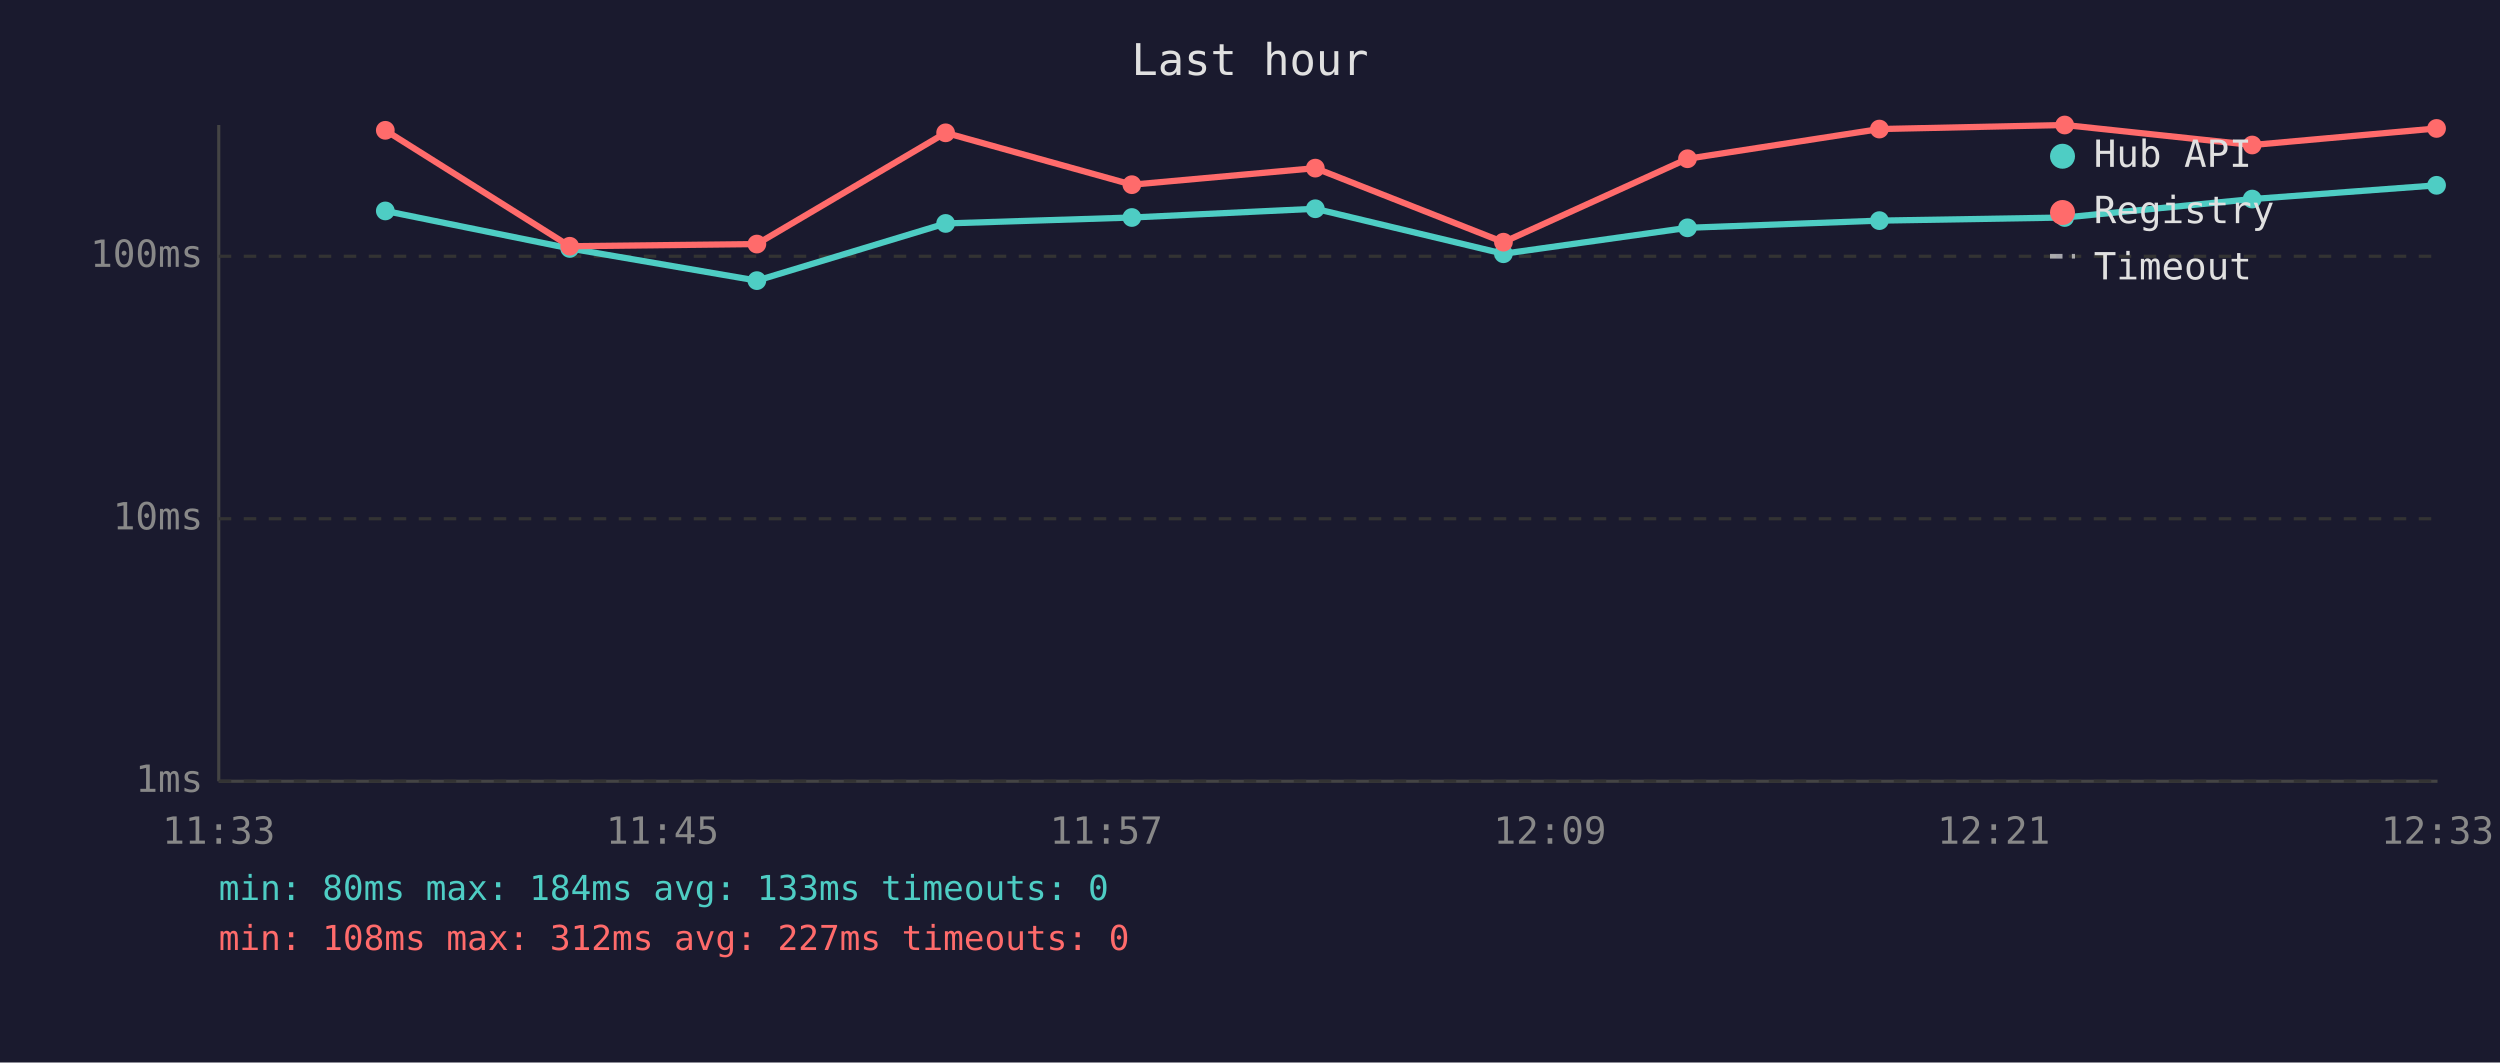
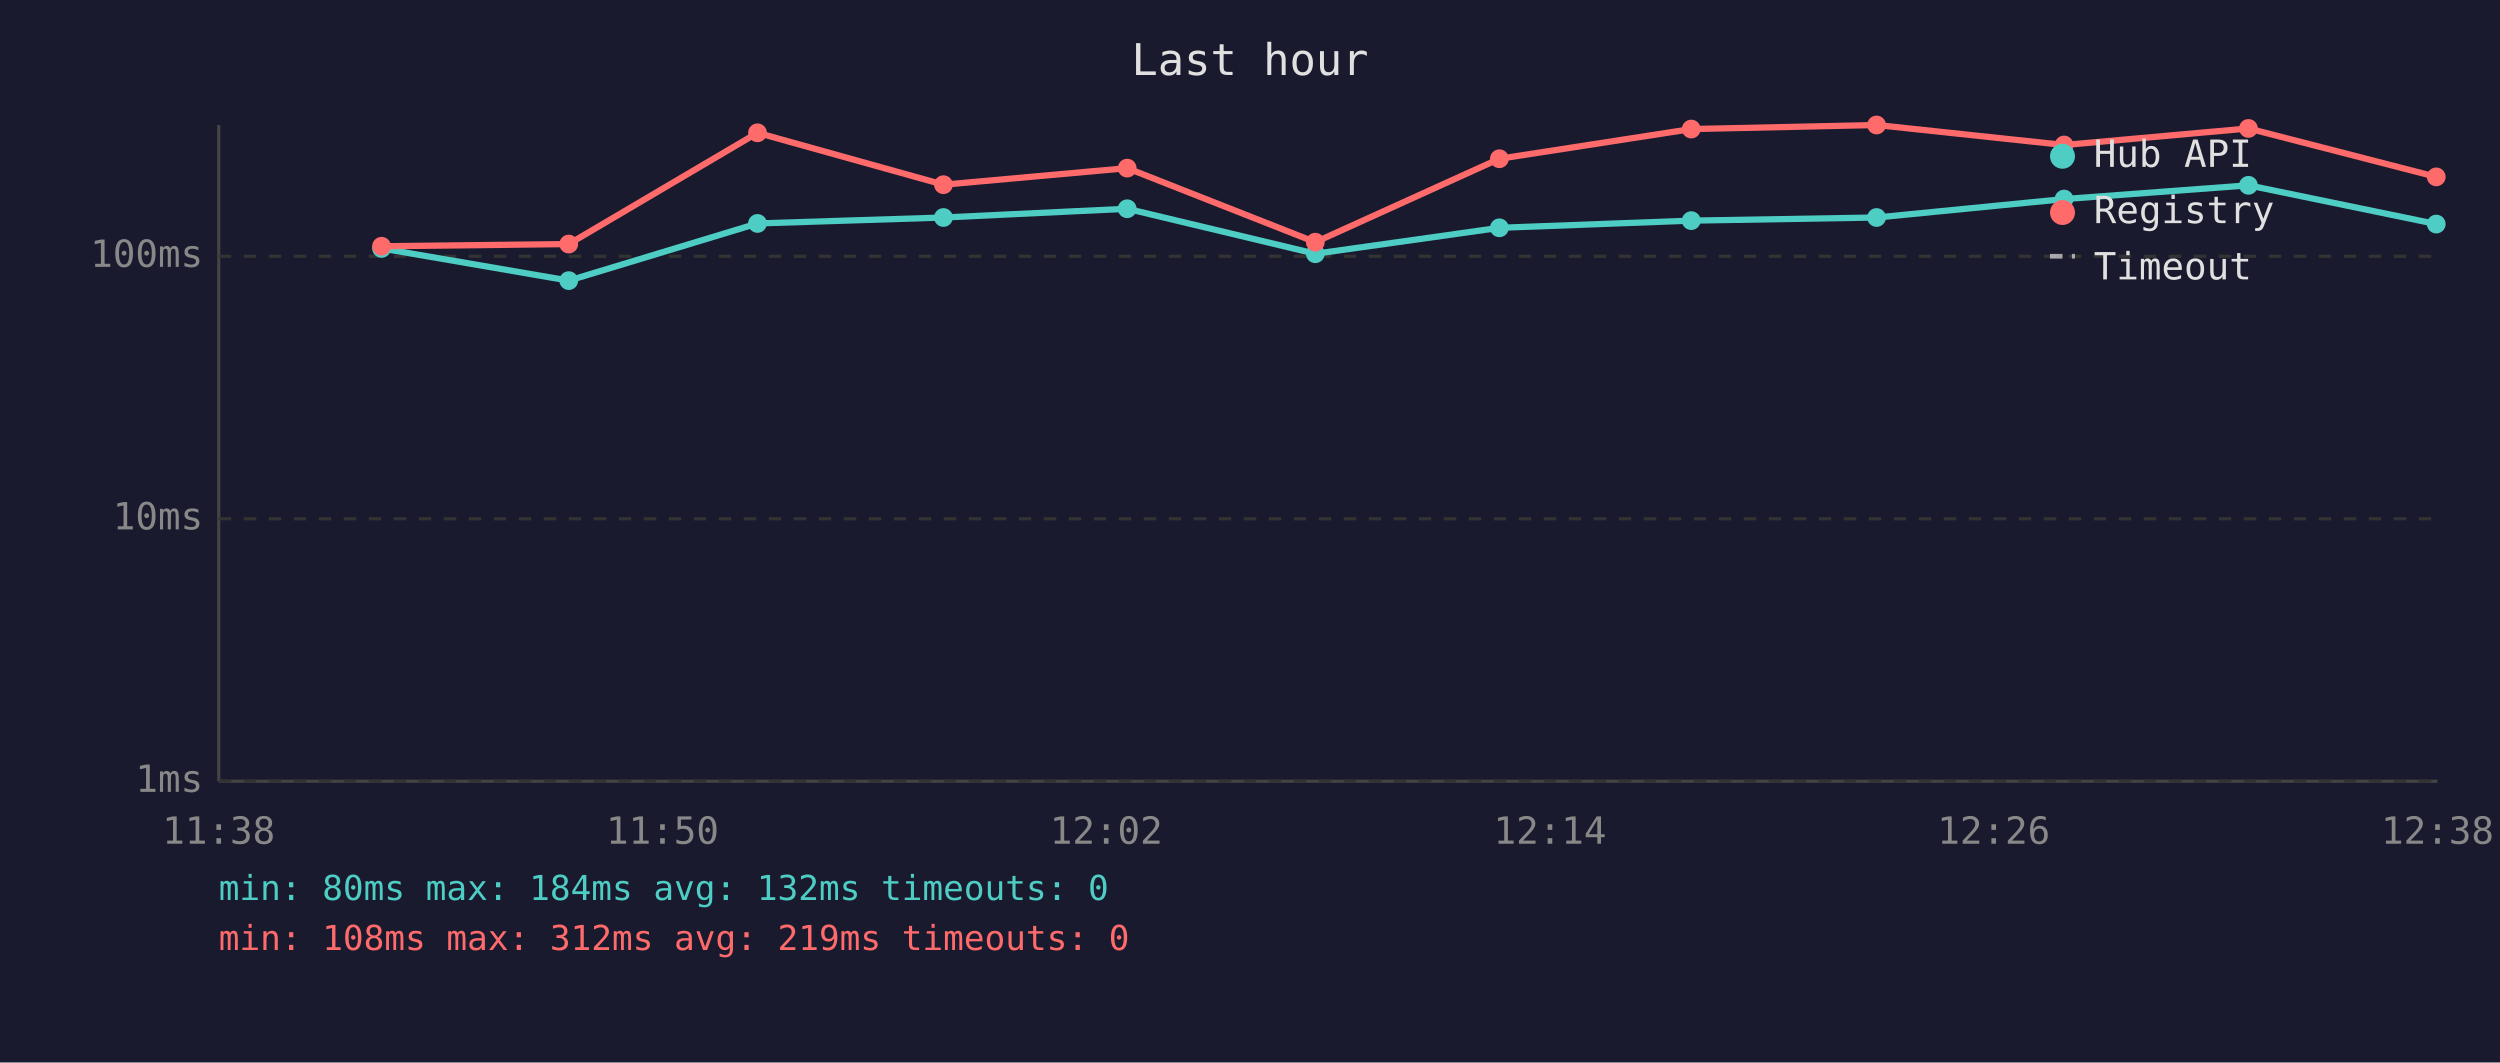
<svg xmlns="http://www.w3.org/2000/svg" viewBox="0 0 800 340" font-family="monospace" font-size="12">
  <rect width="800" height="340" fill="#1a1a2e" />
  <text x="400" y="24" fill="#e0e0e0" font-size="14" text-anchor="middle">Last hour</text>
  <line x1="70" y1="40" x2="70" y2="250" stroke="#444" stroke-width="1" />
  <line x1="70" y1="250" x2="780" y2="250" stroke="#444" stroke-width="1" />
  <line x1="70" y1="250" x2="780" y2="250" stroke="#333" stroke-width="1" stroke-dasharray="4" />
  <text x="65" y="250" fill="#888" text-anchor="end" dominant-baseline="middle">1ms</text>
  <line x1="70" y1="166" x2="780" y2="166" stroke="#333" stroke-width="1" stroke-dasharray="4" />
  <text x="65" y="166" fill="#888" text-anchor="end" dominant-baseline="middle">10ms</text>
  <line x1="70" y1="82" x2="780" y2="82" stroke="#333" stroke-width="1" stroke-dasharray="4" />
  <text x="65" y="82" fill="#888" text-anchor="end" dominant-baseline="middle">100ms</text>
-   <text x="70" y="270" fill="#888" text-anchor="middle">11:33</text>
-   <text x="212" y="270" fill="#888" text-anchor="middle">11:45</text>
-   <text x="354" y="270" fill="#888" text-anchor="middle">11:57</text>
-   <text x="496" y="270" fill="#888" text-anchor="middle">12:09</text>
-   <text x="638" y="270" fill="#888" text-anchor="middle">12:21</text>
-   <text x="780" y="270" fill="#888" text-anchor="middle">12:33</text>
-   <polyline points="123.3,67.5 182.3,79.5 242.2,89.8 302.6,71.5 362.2,69.6 420.9,66.8 481.1,81.2 540.0,72.9 601.4,70.6 660.7,69.6 720.7,63.7 779.7,59.3" fill="none" stroke="#4ecdc4" stroke-width="2" opacity="1" />
-   <circle cx="123.3" cy="67.5" r="3" fill="#4ecdc4" />
-   <circle cx="182.3" cy="79.5" r="3" fill="#4ecdc4" />
-   <circle cx="242.2" cy="89.8" r="3" fill="#4ecdc4" />
-   <circle cx="302.6" cy="71.5" r="3" fill="#4ecdc4" />
-   <circle cx="362.2" cy="69.6" r="3" fill="#4ecdc4" />
-   <circle cx="420.9" cy="66.8" r="3" fill="#4ecdc4" />
-   <circle cx="481.1" cy="81.2" r="3" fill="#4ecdc4" />
-   <circle cx="540.0" cy="72.9" r="3" fill="#4ecdc4" />
-   <circle cx="601.4" cy="70.6" r="3" fill="#4ecdc4" />
-   <circle cx="660.7" cy="69.6" r="3" fill="#4ecdc4" />
-   <circle cx="720.7" cy="63.7" r="3" fill="#4ecdc4" />
-   <circle cx="779.7" cy="59.3" r="3" fill="#4ecdc4" />
-   <polyline points="123.3,41.7 182.3,78.8 242.2,78.1 302.6,42.5 362.2,59.1 420.9,53.8 481.1,77.5 540.0,50.8 601.4,41.3 660.7,40.0 720.7,46.4 779.7,41.1" fill="none" stroke="#ff6b6b" stroke-width="2" opacity="1" />
-   <circle cx="123.3" cy="41.7" r="3" fill="#ff6b6b" />
-   <circle cx="182.3" cy="78.8" r="3" fill="#ff6b6b" />
-   <circle cx="242.2" cy="78.1" r="3" fill="#ff6b6b" />
-   <circle cx="302.6" cy="42.5" r="3" fill="#ff6b6b" />
-   <circle cx="362.2" cy="59.1" r="3" fill="#ff6b6b" />
-   <circle cx="420.9" cy="53.8" r="3" fill="#ff6b6b" />
-   <circle cx="481.1" cy="77.5" r="3" fill="#ff6b6b" />
-   <circle cx="540.0" cy="50.8" r="3" fill="#ff6b6b" />
-   <circle cx="601.4" cy="41.3" r="3" fill="#ff6b6b" />
-   <circle cx="660.7" cy="40.0" r="3" fill="#ff6b6b" />
-   <circle cx="720.7" cy="46.4" r="3" fill="#ff6b6b" />
-   <circle cx="779.7" cy="41.1" r="3" fill="#ff6b6b" />
+   <text x="70" y="270" fill="#888" text-anchor="middle">11:38</text>
+   <text x="212" y="270" fill="#888" text-anchor="middle">11:50</text>
+   <text x="354" y="270" fill="#888" text-anchor="middle">12:02</text>
+   <text x="496" y="270" fill="#888" text-anchor="middle">12:14</text>
+   <text x="638" y="270" fill="#888" text-anchor="middle">12:26</text>
+   <text x="780" y="270" fill="#888" text-anchor="middle">12:38</text>
+   <polyline points="122.1,79.5 182.0,89.8 242.4,71.5 301.9,69.6 360.7,66.8 420.9,81.2 479.8,72.9 541.2,70.6 600.5,69.6 660.5,63.7 719.5,59.3 779.6,71.7" fill="none" stroke="#4ecdc4" stroke-width="2" opacity="1" />
+   <circle cx="122.1" cy="79.5" r="3" fill="#4ecdc4" />
+   <circle cx="182.0" cy="89.8" r="3" fill="#4ecdc4" />
+   <circle cx="242.4" cy="71.5" r="3" fill="#4ecdc4" />
+   <circle cx="301.9" cy="69.6" r="3" fill="#4ecdc4" />
+   <circle cx="360.7" cy="66.8" r="3" fill="#4ecdc4" />
+   <circle cx="420.9" cy="81.2" r="3" fill="#4ecdc4" />
+   <circle cx="479.8" cy="72.9" r="3" fill="#4ecdc4" />
+   <circle cx="541.2" cy="70.6" r="3" fill="#4ecdc4" />
+   <circle cx="600.5" cy="69.6" r="3" fill="#4ecdc4" />
+   <circle cx="660.5" cy="63.7" r="3" fill="#4ecdc4" />
+   <circle cx="719.5" cy="59.3" r="3" fill="#4ecdc4" />
+   <circle cx="779.6" cy="71.7" r="3" fill="#4ecdc4" />
+   <polyline points="122.1,78.8 182.0,78.1 242.4,42.5 301.9,59.1 360.7,53.8 420.9,77.5 479.8,50.8 541.2,41.3 600.5,40.0 660.5,46.4 719.5,41.1 779.6,56.6" fill="none" stroke="#ff6b6b" stroke-width="2" opacity="1" />
+   <circle cx="122.1" cy="78.8" r="3" fill="#ff6b6b" />
+   <circle cx="182.0" cy="78.1" r="3" fill="#ff6b6b" />
+   <circle cx="242.4" cy="42.5" r="3" fill="#ff6b6b" />
+   <circle cx="301.9" cy="59.1" r="3" fill="#ff6b6b" />
+   <circle cx="360.7" cy="53.8" r="3" fill="#ff6b6b" />
+   <circle cx="420.9" cy="77.5" r="3" fill="#ff6b6b" />
+   <circle cx="479.8" cy="50.8" r="3" fill="#ff6b6b" />
+   <circle cx="541.2" cy="41.3" r="3" fill="#ff6b6b" />
+   <circle cx="600.5" cy="40.0" r="3" fill="#ff6b6b" />
+   <circle cx="660.5" cy="46.4" r="3" fill="#ff6b6b" />
+   <circle cx="719.5" cy="41.1" r="3" fill="#ff6b6b" />
+   <circle cx="779.6" cy="56.6" r="3" fill="#ff6b6b" />
  <circle cx="660" cy="50" r="4" fill="#4ecdc4" />
  <text x="670" y="50" fill="#e0e0e0" dominant-baseline="middle">Hub API</text>
  <circle cx="660" cy="68" r="4" fill="#ff6b6b" />
  <text x="670" y="68" fill="#e0e0e0" dominant-baseline="middle">Registry</text>
  <line x1="656" y1="82" x2="664" y2="82" stroke="#e0e0e0" stroke-width="1.5" stroke-dasharray="4,3" opacity="0.7" />
  <text x="670" y="86" fill="#e0e0e0" dominant-baseline="middle">Timeout</text>
-   <text x="70" y="288" fill="#4ecdc4" font-size="11">min: 80ms  max: 184ms  avg: 133ms  timeouts: 0</text>
-   <text x="70" y="304" fill="#ff6b6b" font-size="11">min: 108ms  max: 312ms  avg: 227ms  timeouts: 0</text>
+   <text x="70" y="288" fill="#4ecdc4" font-size="11">min: 80ms  max: 184ms  avg: 132ms  timeouts: 0</text>
+   <text x="70" y="304" fill="#ff6b6b" font-size="11">min: 108ms  max: 312ms  avg: 219ms  timeouts: 0</text>
</svg>
